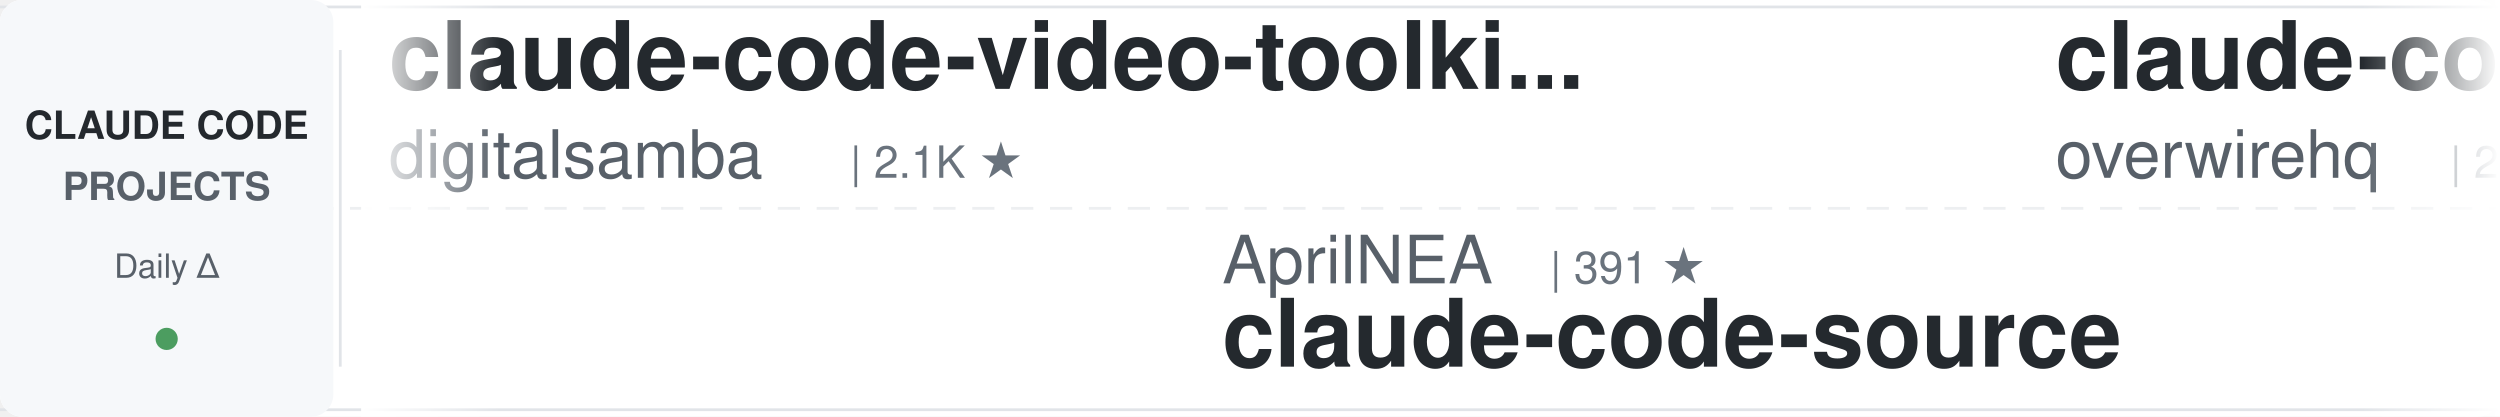
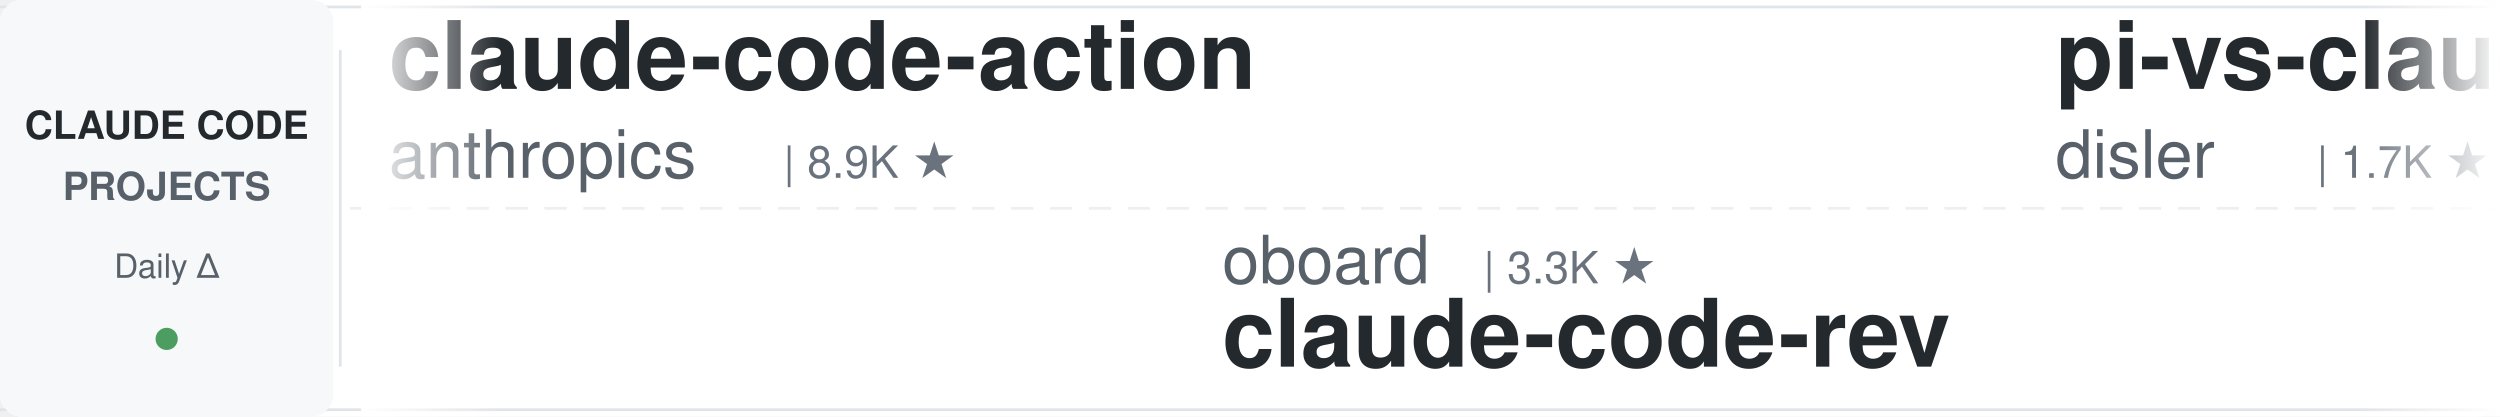
<svg xmlns="http://www.w3.org/2000/svg" width="900" height="150">
  <defs>
    <linearGradient id="leftFade" x1="0%" y1="0%" x2="100%" y2="0%">
      <stop offset="0%" style="stop-color:#ffffff;stop-opacity:1" />
      <stop offset="100%" style="stop-color:#ffffff;stop-opacity:0" />
    </linearGradient>
    <linearGradient id="rightFade" x1="0%" y1="0%" x2="100%" y2="0%">
      <stop offset="0%" style="stop-color:#ffffff;stop-opacity:0" />
      <stop offset="100%" style="stop-color:#ffffff;stop-opacity:1" />
    </linearGradient>
  </defs>
  <rect width="900" height="150" fill="#ffffff" rx="8" />
  <rect x="0" y="2" width="900" height="1" fill="#e1e4e8" />
  <rect x="0" y="147" width="900" height="1" fill="#e1e4e8" />
  <line x1="0" y1="75" x2="900" y2="75" stroke="#e1e4e8" stroke-width="1" stroke-dasharray="8 6" opacity="0.6" />
  <rect x="0" y="0" width="120" height="150" fill="#f6f8fa" rx="8" />
  <text x="60" y="50" font-family="-apple-system, BlinkMacSystemFont, 'Segoe UI', Helvetica, Arial, sans-serif" font-size="14" font-weight="600" fill="#24292e" text-anchor="middle">CLAUDE CODE</text>
  <text x="60" y="72" font-family="-apple-system, BlinkMacSystemFont, 'Segoe UI', Helvetica, Arial, sans-serif" font-size="14" font-weight="600" fill="#586069" text-anchor="middle">PROJECTS</text>
  <text x="60" y="100" font-family="-apple-system, BlinkMacSystemFont, 'Segoe UI', Helvetica, Arial, sans-serif" font-size="12" font-weight="500" fill="#586069" text-anchor="middle">Daily Δ</text>
  <circle cx="60" cy="122" r="4" fill="#22863a" opacity="0.8" />
  <rect x="122" y="18" width="1" height="114" fill="#e1e4e8" />
  <clipPath id="tickerClip">
    <rect x="130" y="0" width="770" height="150" />
  </clipPath>
  <g clip-path="url(#tickerClip)">
    <g id="tickerItems">
      <animateTransform attributeName="transform" attributeType="XML" type="translate" from="0 0" to="-3000 0" dur="54s" repeatCount="indefinite" />
      <g transform="translate(0, 0)">
-         <text x="140" y="32" font-family="-apple-system, BlinkMacSystemFont, 'Segoe UI', Helvetica, Arial, sans-serif" font-size="34" font-weight="600" fill="#24292e">claude-code-video-toolki...</text>
-         <text x="140" y="64" font-family="-apple-system, BlinkMacSystemFont, 'Segoe UI', Helvetica, Arial, sans-serif" font-size="24" font-weight="400" fill="#586069">digitalsamba</text>
-         <text x="306" y="64" font-family="-apple-system, BlinkMacSystemFont, 'Segoe UI', Helvetica, Arial, sans-serif" font-size="16" font-weight="500" fill="#6a737d">| 2.1K ★</text>
+         <text x="140" y="32" font-family="-apple-system, BlinkMacSystemFont, 'Segoe UI', Helvetica, Arial, sans-serif" font-size="34" font-weight="600" fill="#24292e">claude-code-action</text>
+         <text x="140" y="64" font-family="-apple-system, BlinkMacSystemFont, 'Segoe UI', Helvetica, Arial, sans-serif" font-size="24" font-weight="400" fill="#586069">anthropics</text>
+         <text x="282" y="64" font-family="-apple-system, BlinkMacSystemFont, 'Segoe UI', Helvetica, Arial, sans-serif" font-size="16" font-weight="500" fill="#6a737d">| 8.9K ★</text>
      </g>
      <g transform="translate(300, 0)">
-         <text x="140" y="102" font-family="-apple-system, BlinkMacSystemFont, 'Segoe UI', Helvetica, Arial, sans-serif" font-size="24" font-weight="400" fill="#586069">AprilNEA</text>
-         <text x="258" y="102" font-family="-apple-system, BlinkMacSystemFont, 'Segoe UI', Helvetica, Arial, sans-serif" font-size="16" font-weight="500" fill="#6a737d">| 391 ★</text>
-         <text x="140" y="132" font-family="-apple-system, BlinkMacSystemFont, 'Segoe UI', Helvetica, Arial, sans-serif" font-size="34" font-weight="600" fill="#24292e">claude-code-source</text>
+         <text x="140" y="102" font-family="-apple-system, BlinkMacSystemFont, 'Segoe UI', Helvetica, Arial, sans-serif" font-size="24" font-weight="400" fill="#586069">oboard</text>
+         <text x="234" y="102" font-family="-apple-system, BlinkMacSystemFont, 'Segoe UI', Helvetica, Arial, sans-serif" font-size="16" font-weight="500" fill="#6a737d">| 3.3K ★</text>
+         <text x="140" y="132" font-family="-apple-system, BlinkMacSystemFont, 'Segoe UI', Helvetica, Arial, sans-serif" font-size="34" font-weight="600" fill="#24292e">claude-code-rev</text>
      </g>
      <g transform="translate(600, 0)">
-         <text x="140" y="32" font-family="-apple-system, BlinkMacSystemFont, 'Segoe UI', Helvetica, Arial, sans-serif" font-size="34" font-weight="600" fill="#24292e">claude-code-telegram</text>
-         <text x="140" y="64" font-family="-apple-system, BlinkMacSystemFont, 'Segoe UI', Helvetica, Arial, sans-serif" font-size="24" font-weight="400" fill="#586069">overwirehq</text>
-         <text x="282" y="64" font-family="-apple-system, BlinkMacSystemFont, 'Segoe UI', Helvetica, Arial, sans-serif" font-size="16" font-weight="500" fill="#6a737d">| 2.8K ★</text>
+         <text x="140" y="32" font-family="-apple-system, BlinkMacSystemFont, 'Segoe UI', Helvetica, Arial, sans-serif" font-size="34" font-weight="600" fill="#24292e">pi-vs-claude-code</text>
+         <text x="140" y="64" font-family="-apple-system, BlinkMacSystemFont, 'Segoe UI', Helvetica, Arial, sans-serif" font-size="24" font-weight="400" fill="#586069">disler</text>
+         <text x="234" y="64" font-family="-apple-system, BlinkMacSystemFont, 'Segoe UI', Helvetica, Arial, sans-serif" font-size="16" font-weight="500" fill="#6a737d">| 1.7K ★</text>
      </g>
      <g transform="translate(900, 0)">
-         <text x="140" y="102" font-family="-apple-system, BlinkMacSystemFont, 'Segoe UI', Helvetica, Arial, sans-serif" font-size="24" font-weight="400" fill="#586069">Windy3f3f3f3f</text>
-         <text x="318" y="102" font-family="-apple-system, BlinkMacSystemFont, 'Segoe UI', Helvetica, Arial, sans-serif" font-size="16" font-weight="500" fill="#6a737d">| 2.7K ★</text>
-         <text x="140" y="132" font-family="-apple-system, BlinkMacSystemFont, 'Segoe UI', Helvetica, Arial, sans-serif" font-size="34" font-weight="600" fill="#24292e">claude-code-from-scratch</text>
+         <text x="140" y="102" font-family="-apple-system, BlinkMacSystemFont, 'Segoe UI', Helvetica, Arial, sans-serif" font-size="24" font-weight="400" fill="#586069">Cranot</text>
+         <text x="234" y="102" font-family="-apple-system, BlinkMacSystemFont, 'Segoe UI', Helvetica, Arial, sans-serif" font-size="16" font-weight="500" fill="#6a737d">| 2.9K ★</text>
+         <text x="140" y="132" font-family="-apple-system, BlinkMacSystemFont, 'Segoe UI', Helvetica, Arial, sans-serif" font-size="34" font-weight="600" fill="#24292e">claude-code-guide</text>
      </g>
      <g transform="translate(1200, 0)">
-         <text x="140" y="32" font-family="-apple-system, BlinkMacSystemFont, 'Segoe UI', Helvetica, Arial, sans-serif" font-size="34" font-weight="600" fill="#24292e">how-claude-code-works</text>
-         <text x="140" y="64" font-family="-apple-system, BlinkMacSystemFont, 'Segoe UI', Helvetica, Arial, sans-serif" font-size="24" font-weight="400" fill="#586069">Windy3f3f3f3f</text>
-         <text x="318" y="64" font-family="-apple-system, BlinkMacSystemFont, 'Segoe UI', Helvetica, Arial, sans-serif" font-size="16" font-weight="500" fill="#6a737d">| 3.7K ★</text>
+         <text x="140" y="32" font-family="-apple-system, BlinkMacSystemFont, 'Segoe UI', Helvetica, Arial, sans-serif" font-size="34" font-weight="600" fill="#24292e">awesome-claude-code-plug...</text>
+         <text x="140" y="64" font-family="-apple-system, BlinkMacSystemFont, 'Segoe UI', Helvetica, Arial, sans-serif" font-size="24" font-weight="400" fill="#586069">ccplugins</text>
+         <text x="270" y="64" font-family="-apple-system, BlinkMacSystemFont, 'Segoe UI', Helvetica, Arial, sans-serif" font-size="16" font-weight="500" fill="#6a737d">| 949 ★</text>
      </g>
      <g transform="translate(1500, 0)">
-         <text x="140" y="102" font-family="-apple-system, BlinkMacSystemFont, 'Segoe UI', Helvetica, Arial, sans-serif" font-size="24" font-weight="400" fill="#586069">1rgs</text>
-         <text x="210" y="102" font-family="-apple-system, BlinkMacSystemFont, 'Segoe UI', Helvetica, Arial, sans-serif" font-size="16" font-weight="500" fill="#6a737d">| 3.8K ★</text>
-         <text x="140" y="132" font-family="-apple-system, BlinkMacSystemFont, 'Segoe UI', Helvetica, Arial, sans-serif" font-size="34" font-weight="600" fill="#24292e">claude-code-proxy</text>
+         <text x="140" y="102" font-family="-apple-system, BlinkMacSystemFont, 'Segoe UI', Helvetica, Arial, sans-serif" font-size="24" font-weight="400" fill="#586069">WorldFlowAI</text>
+         <text x="294" y="102" font-family="-apple-system, BlinkMacSystemFont, 'Segoe UI', Helvetica, Arial, sans-serif" font-size="16" font-weight="500" fill="#6a737d">| 3.5K ★</text>
+         <text x="140" y="132" font-family="-apple-system, BlinkMacSystemFont, 'Segoe UI', Helvetica, Arial, sans-serif" font-size="34" font-weight="600" fill="#24292e">everything-claude-code</text>
      </g>
      <g transform="translate(1800, 0)">
-         <text x="140" y="32" font-family="-apple-system, BlinkMacSystemFont, 'Segoe UI', Helvetica, Arial, sans-serif" font-size="34" font-weight="600" fill="#24292e">ClaudeCodeAgents</text>
-         <text x="140" y="64" font-family="-apple-system, BlinkMacSystemFont, 'Segoe UI', Helvetica, Arial, sans-serif" font-size="24" font-weight="400" fill="#586069">darcyegb</text>
-         <text x="258" y="64" font-family="-apple-system, BlinkMacSystemFont, 'Segoe UI', Helvetica, Arial, sans-serif" font-size="16" font-weight="500" fill="#6a737d">| 765 ★</text>
+         <text x="140" y="32" font-family="-apple-system, BlinkMacSystemFont, 'Segoe UI', Helvetica, Arial, sans-serif" font-size="34" font-weight="600" fill="#24292e">ECC</text>
+         <text x="140" y="64" font-family="-apple-system, BlinkMacSystemFont, 'Segoe UI', Helvetica, Arial, sans-serif" font-size="24" font-weight="400" fill="#586069">affaan-m</text>
+         <text x="258" y="64" font-family="-apple-system, BlinkMacSystemFont, 'Segoe UI', Helvetica, Arial, sans-serif" font-size="16" font-weight="500" fill="#6a737d">| 265.1K ★</text>
      </g>
      <g transform="translate(2100, 0)">
-         <text x="140" y="102" font-family="-apple-system, BlinkMacSystemFont, 'Segoe UI', Helvetica, Arial, sans-serif" font-size="24" font-weight="400" fill="#586069">JrCx7scC</text>
-         <text x="258" y="102" font-family="-apple-system, BlinkMacSystemFont, 'Segoe UI', Helvetica, Arial, sans-serif" font-size="16" font-weight="500" fill="#6a737d">| 376 ★</text>
-         <text x="140" y="132" font-family="-apple-system, BlinkMacSystemFont, 'Segoe UI', Helvetica, Arial, sans-serif" font-size="34" font-weight="600" fill="#24292e">claude-code-source</text>
+         <text x="140" y="102" font-family="-apple-system, BlinkMacSystemFont, 'Segoe UI', Helvetica, Arial, sans-serif" font-size="24" font-weight="400" fill="#586069">ykdojo</text>
+         <text x="234" y="102" font-family="-apple-system, BlinkMacSystemFont, 'Segoe UI', Helvetica, Arial, sans-serif" font-size="16" font-weight="500" fill="#6a737d">| 10.1K ★</text>
+         <text x="140" y="132" font-family="-apple-system, BlinkMacSystemFont, 'Segoe UI', Helvetica, Arial, sans-serif" font-size="34" font-weight="600" fill="#24292e">claude-code-tips</text>
      </g>
      <g transform="translate(2400, 0)">
-         <text x="140" y="32" font-family="-apple-system, BlinkMacSystemFont, 'Segoe UI', Helvetica, Arial, sans-serif" font-size="34" font-weight="600" fill="#24292e">claude-code-router</text>
-         <text x="140" y="64" font-family="-apple-system, BlinkMacSystemFont, 'Segoe UI', Helvetica, Arial, sans-serif" font-size="24" font-weight="400" fill="#586069">musistudio</text>
-         <text x="282" y="64" font-family="-apple-system, BlinkMacSystemFont, 'Segoe UI', Helvetica, Arial, sans-serif" font-size="16" font-weight="500" fill="#6a737d">| 37.4K ★</text>
+         <text x="140" y="32" font-family="-apple-system, BlinkMacSystemFont, 'Segoe UI', Helvetica, Arial, sans-serif" font-size="34" font-weight="600" fill="#24292e">claude-code-source-build</text>
+         <text x="140" y="64" font-family="-apple-system, BlinkMacSystemFont, 'Segoe UI', Helvetica, Arial, sans-serif" font-size="24" font-weight="400" fill="#586069">andrew-kramer-inno</text>
+         <text x="378" y="64" font-family="-apple-system, BlinkMacSystemFont, 'Segoe UI', Helvetica, Arial, sans-serif" font-size="16" font-weight="500" fill="#6a737d">| 595 ★</text>
      </g>
      <g transform="translate(2700, 0)">
-         <text x="140" y="102" font-family="-apple-system, BlinkMacSystemFont, 'Segoe UI', Helvetica, Arial, sans-serif" font-size="24" font-weight="400" fill="#586069">kodu-ai</text>
-         <text x="246" y="102" font-family="-apple-system, BlinkMacSystemFont, 'Segoe UI', Helvetica, Arial, sans-serif" font-size="16" font-weight="500" fill="#6a737d">| 5.2K ★</text>
-         <text x="140" y="132" font-family="-apple-system, BlinkMacSystemFont, 'Segoe UI', Helvetica, Arial, sans-serif" font-size="34" font-weight="600" fill="#24292e">claude-coder</text>
+         <text x="140" y="102" font-family="-apple-system, BlinkMacSystemFont, 'Segoe UI', Helvetica, Arial, sans-serif" font-size="24" font-weight="400" fill="#586069">pedrohcgs</text>
+         <text x="270" y="102" font-family="-apple-system, BlinkMacSystemFont, 'Segoe UI', Helvetica, Arial, sans-serif" font-size="16" font-weight="500" fill="#6a737d">| 1.6K ★</text>
+         <text x="140" y="132" font-family="-apple-system, BlinkMacSystemFont, 'Segoe UI', Helvetica, Arial, sans-serif" font-size="34" font-weight="600" fill="#24292e">claude-code-my-workflow</text>
      </g>
      <g transform="translate(3000, 0)">
-         <text x="140" y="32" font-family="-apple-system, BlinkMacSystemFont, 'Segoe UI', Helvetica, Arial, sans-serif" font-size="34" font-weight="600" fill="#24292e">claude-code-video-toolki...</text>
-         <text x="140" y="64" font-family="-apple-system, BlinkMacSystemFont, 'Segoe UI', Helvetica, Arial, sans-serif" font-size="24" font-weight="400" fill="#586069">digitalsamba</text>
-         <text x="306" y="64" font-family="-apple-system, BlinkMacSystemFont, 'Segoe UI', Helvetica, Arial, sans-serif" font-size="16" font-weight="500" fill="#6a737d">| 2.1K ★</text>
+         <text x="140" y="32" font-family="-apple-system, BlinkMacSystemFont, 'Segoe UI', Helvetica, Arial, sans-serif" font-size="34" font-weight="600" fill="#24292e">claude-code-action</text>
+         <text x="140" y="64" font-family="-apple-system, BlinkMacSystemFont, 'Segoe UI', Helvetica, Arial, sans-serif" font-size="24" font-weight="400" fill="#586069">anthropics</text>
+         <text x="282" y="64" font-family="-apple-system, BlinkMacSystemFont, 'Segoe UI', Helvetica, Arial, sans-serif" font-size="16" font-weight="500" fill="#6a737d">| 8.9K ★</text>
      </g>
      <g transform="translate(3300, 0)">
-         <text x="140" y="102" font-family="-apple-system, BlinkMacSystemFont, 'Segoe UI', Helvetica, Arial, sans-serif" font-size="24" font-weight="400" fill="#586069">AprilNEA</text>
-         <text x="258" y="102" font-family="-apple-system, BlinkMacSystemFont, 'Segoe UI', Helvetica, Arial, sans-serif" font-size="16" font-weight="500" fill="#6a737d">| 391 ★</text>
-         <text x="140" y="132" font-family="-apple-system, BlinkMacSystemFont, 'Segoe UI', Helvetica, Arial, sans-serif" font-size="34" font-weight="600" fill="#24292e">claude-code-source</text>
+         <text x="140" y="102" font-family="-apple-system, BlinkMacSystemFont, 'Segoe UI', Helvetica, Arial, sans-serif" font-size="24" font-weight="400" fill="#586069">oboard</text>
+         <text x="234" y="102" font-family="-apple-system, BlinkMacSystemFont, 'Segoe UI', Helvetica, Arial, sans-serif" font-size="16" font-weight="500" fill="#6a737d">| 3.3K ★</text>
+         <text x="140" y="132" font-family="-apple-system, BlinkMacSystemFont, 'Segoe UI', Helvetica, Arial, sans-serif" font-size="34" font-weight="600" fill="#24292e">claude-code-rev</text>
      </g>
      <g transform="translate(3600, 0)">
-         <text x="140" y="32" font-family="-apple-system, BlinkMacSystemFont, 'Segoe UI', Helvetica, Arial, sans-serif" font-size="34" font-weight="600" fill="#24292e">claude-code-telegram</text>
-         <text x="140" y="64" font-family="-apple-system, BlinkMacSystemFont, 'Segoe UI', Helvetica, Arial, sans-serif" font-size="24" font-weight="400" fill="#586069">overwirehq</text>
-         <text x="282" y="64" font-family="-apple-system, BlinkMacSystemFont, 'Segoe UI', Helvetica, Arial, sans-serif" font-size="16" font-weight="500" fill="#6a737d">| 2.8K ★</text>
+         <text x="140" y="32" font-family="-apple-system, BlinkMacSystemFont, 'Segoe UI', Helvetica, Arial, sans-serif" font-size="34" font-weight="600" fill="#24292e">pi-vs-claude-code</text>
+         <text x="140" y="64" font-family="-apple-system, BlinkMacSystemFont, 'Segoe UI', Helvetica, Arial, sans-serif" font-size="24" font-weight="400" fill="#586069">disler</text>
+         <text x="234" y="64" font-family="-apple-system, BlinkMacSystemFont, 'Segoe UI', Helvetica, Arial, sans-serif" font-size="16" font-weight="500" fill="#6a737d">| 1.7K ★</text>
      </g>
      <g transform="translate(3900, 0)">
-         <text x="140" y="102" font-family="-apple-system, BlinkMacSystemFont, 'Segoe UI', Helvetica, Arial, sans-serif" font-size="24" font-weight="400" fill="#586069">Windy3f3f3f3f</text>
-         <text x="318" y="102" font-family="-apple-system, BlinkMacSystemFont, 'Segoe UI', Helvetica, Arial, sans-serif" font-size="16" font-weight="500" fill="#6a737d">| 2.7K ★</text>
-         <text x="140" y="132" font-family="-apple-system, BlinkMacSystemFont, 'Segoe UI', Helvetica, Arial, sans-serif" font-size="34" font-weight="600" fill="#24292e">claude-code-from-scratch</text>
+         <text x="140" y="102" font-family="-apple-system, BlinkMacSystemFont, 'Segoe UI', Helvetica, Arial, sans-serif" font-size="24" font-weight="400" fill="#586069">Cranot</text>
+         <text x="234" y="102" font-family="-apple-system, BlinkMacSystemFont, 'Segoe UI', Helvetica, Arial, sans-serif" font-size="16" font-weight="500" fill="#6a737d">| 2.9K ★</text>
+         <text x="140" y="132" font-family="-apple-system, BlinkMacSystemFont, 'Segoe UI', Helvetica, Arial, sans-serif" font-size="34" font-weight="600" fill="#24292e">claude-code-guide</text>
      </g>
    </g>
  </g>
  <rect x="130" y="0" width="50" height="150" fill="url(#leftFade)" />
  <rect x="850" y="0" width="50" height="150" fill="url(#rightFade)" />
</svg>
